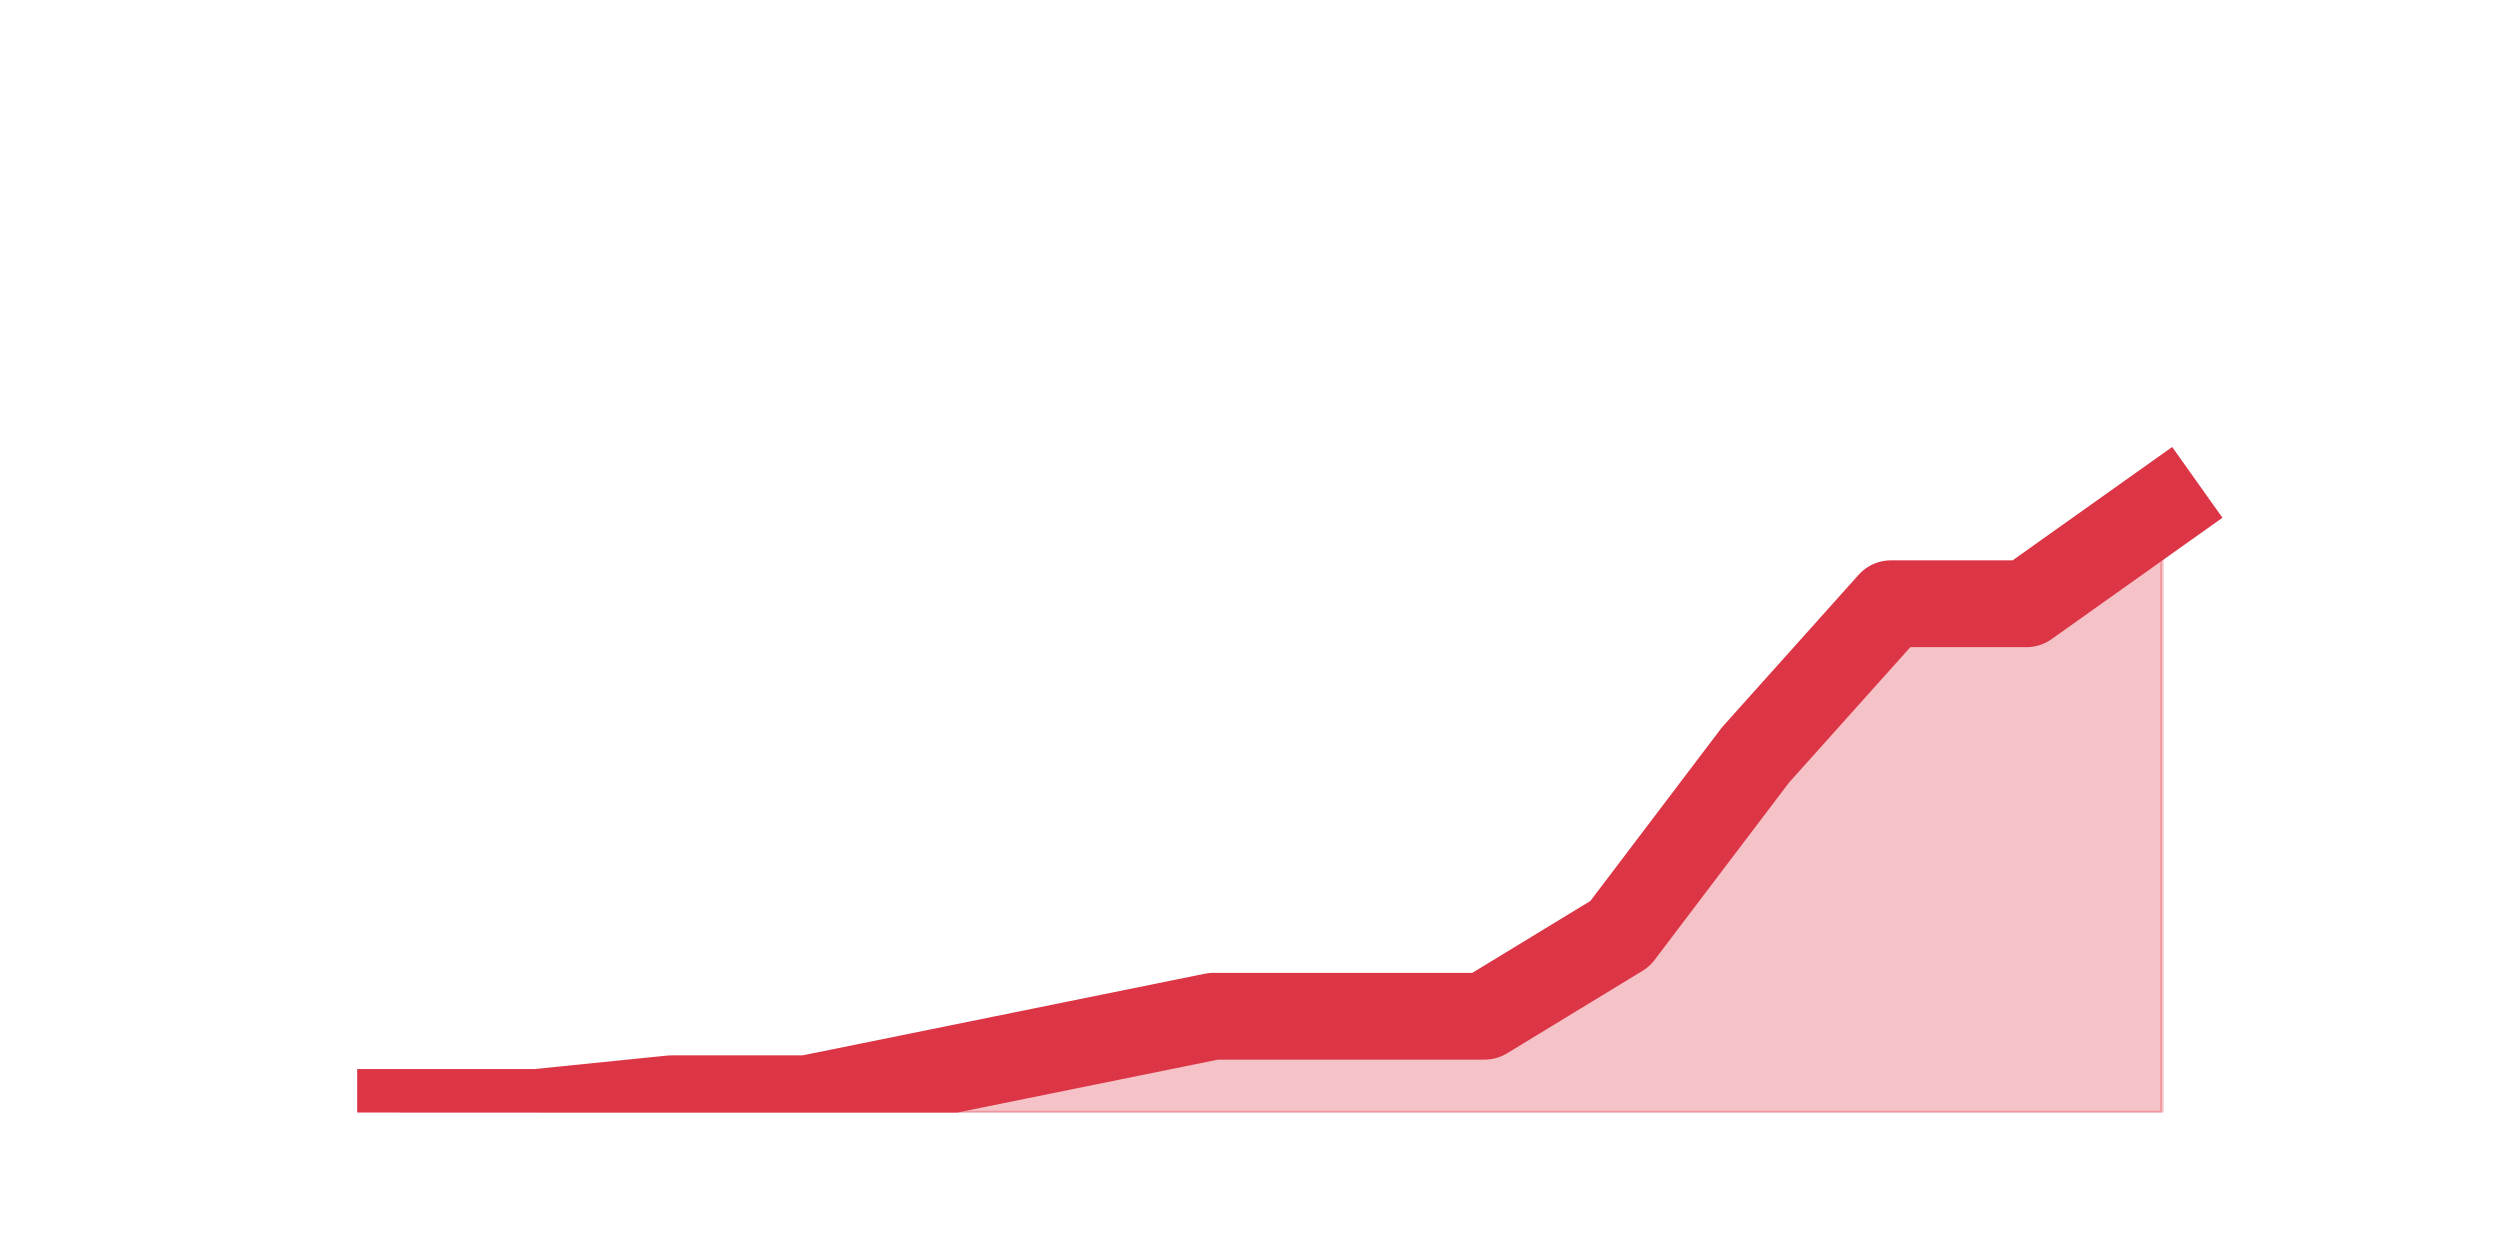
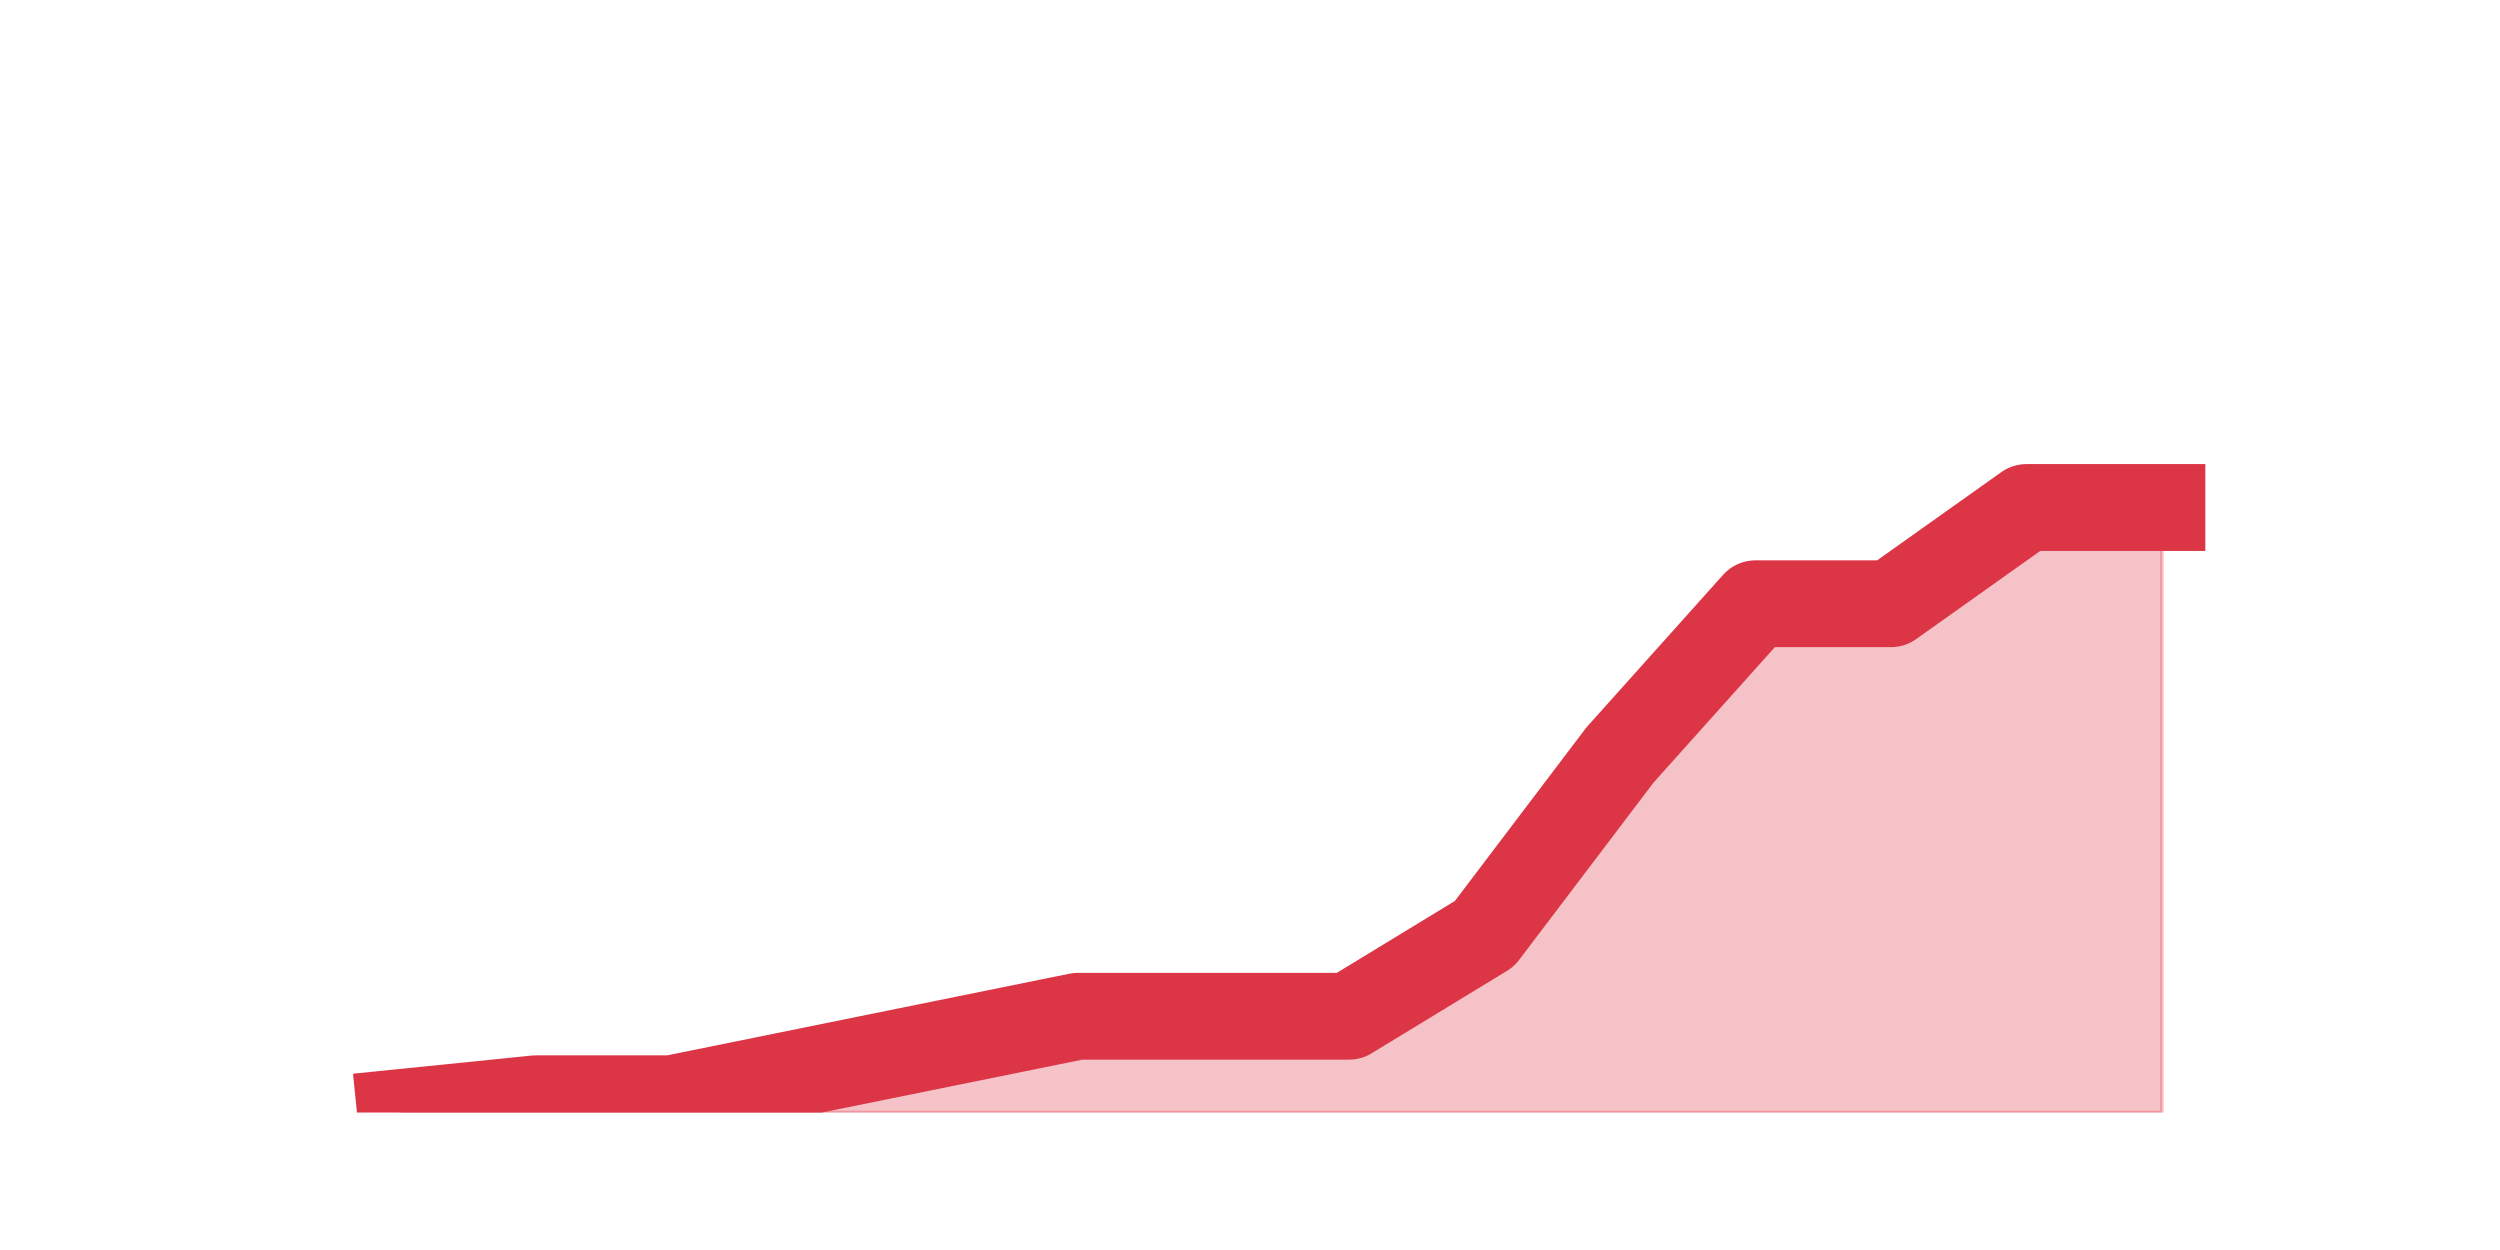
<svg xmlns="http://www.w3.org/2000/svg" xmlns:xlink="http://www.w3.org/1999/xlink" height="360pt" version="1.1" viewBox="0 0 720 360" width="720pt">
  <defs>
    <style type="text/css">*{stroke-linecap:butt;stroke-linejoin:round;}</style>
  </defs>
  <g id="figure_1">
    <g id="patch_1">
      <path d="M 0 360  L 720 360  L 720 0  L 0 0  z " style="fill:none;" />
    </g>
    <g id="axes_1">
      <g id="matplotlib.axis_1" />
      <g id="matplotlib.axis_2" />
      <g id="PolyCollection_1">
        <defs>
-           <path d="M 115.364 -39.6  L 115.364 -39.6  L 154.385 -39.6  L 193.406 -39.6  L 232.427 -39.6  L 271.448 -39.6  L 310.469 -39.6  L 349.49 -39.6  L 388.51 -39.6  L 427.531 -39.6  L 466.552 -39.6  L 505.573 -39.6  L 544.594 -39.6  L 583.615 -39.6  L 622.636 -39.6  L 622.636 -213.84  L 622.636 -213.84  L 583.615 -186.12  L 544.594 -186.12  L 505.573 -142.56  L 466.552 -91.08  L 427.531 -67.32  L 388.51 -67.32  L 349.49 -67.32  L 310.469 -59.4  L 271.448 -51.48  L 232.427 -43.56  L 193.406 -43.56  L 154.385 -39.6  L 115.364 -39.6  z " id="m3b71d1665b" style="stroke:#dc3545;stroke-opacity:0.3;" />
+           <path d="M 115.364 -39.6  L 115.364 -39.6  L 154.385 -39.6  L 193.406 -39.6  L 232.427 -39.6  L 271.448 -39.6  L 310.469 -39.6  L 349.49 -39.6  L 388.51 -39.6  L 427.531 -39.6  L 466.552 -39.6  L 505.573 -39.6  L 544.594 -39.6  L 583.615 -39.6  L 622.636 -39.6  L 622.636 -213.84  L 622.636 -213.84  L 583.615 -213.84  L 544.594 -186.12  L 505.573 -186.12  L 466.552 -142.56  L 427.531 -91.08  L 388.51 -67.32  L 349.49 -67.32  L 310.469 -67.32  L 271.448 -59.4  L 232.427 -51.48  L 193.406 -43.56  L 154.385 -43.56  L 115.364 -39.6  z " id="m41e086a44c" style="stroke:#dc3545;stroke-opacity:0.3;" />
        </defs>
-         <g clip-path="url(#p55684ec5f7)">
-           <use style="fill:#dc3545;fill-opacity:0.3;stroke:#dc3545;stroke-opacity:0.3;" x="0" xlink:href="#m3b71d1665b" y="360" />
+         <g clip-path="url(#p2f5a2a9627)">
+           <use style="fill:#dc3545;fill-opacity:0.3;stroke:#dc3545;stroke-opacity:0.3;" x="0" xlink:href="#m41e086a44c" y="360" />
        </g>
      </g>
      <g id="line2d_1">
-         <path clip-path="url(#p55684ec5f7)" d="M 115.364 320.4  L 154.385 320.4  L 193.406 316.44  L 232.427 316.44  L 271.448 308.52  L 310.469 300.6  L 349.49 292.68  L 388.51 292.68  L 427.531 292.68  L 466.552 268.92  L 505.573 217.44  L 544.594 173.88  L 583.615 173.88  L 622.636 146.16  " style="fill:none;stroke:#dc3545;stroke-linecap:square;stroke-width:25;" />
+         <path clip-path="url(#p2f5a2a9627)" d="M 115.364 320.4  L 154.385 316.44  L 193.406 316.44  L 232.427 308.52  L 271.448 300.6  L 310.469 292.68  L 349.49 292.68  L 388.51 292.68  L 427.531 268.92  L 466.552 217.44  L 505.573 173.88  L 544.594 173.88  L 583.615 146.16  L 622.636 146.16  " style="fill:none;stroke:#dc3545;stroke-linecap:square;stroke-width:25;" />
      </g>
    </g>
  </g>
  <defs>
-     <clipPath id="p55684ec5f7">
+     <clipPath id="p2f5a2a9627">
      <rect height="277.2" width="558" x="90" y="43.2" />
    </clipPath>
  </defs>
</svg>
